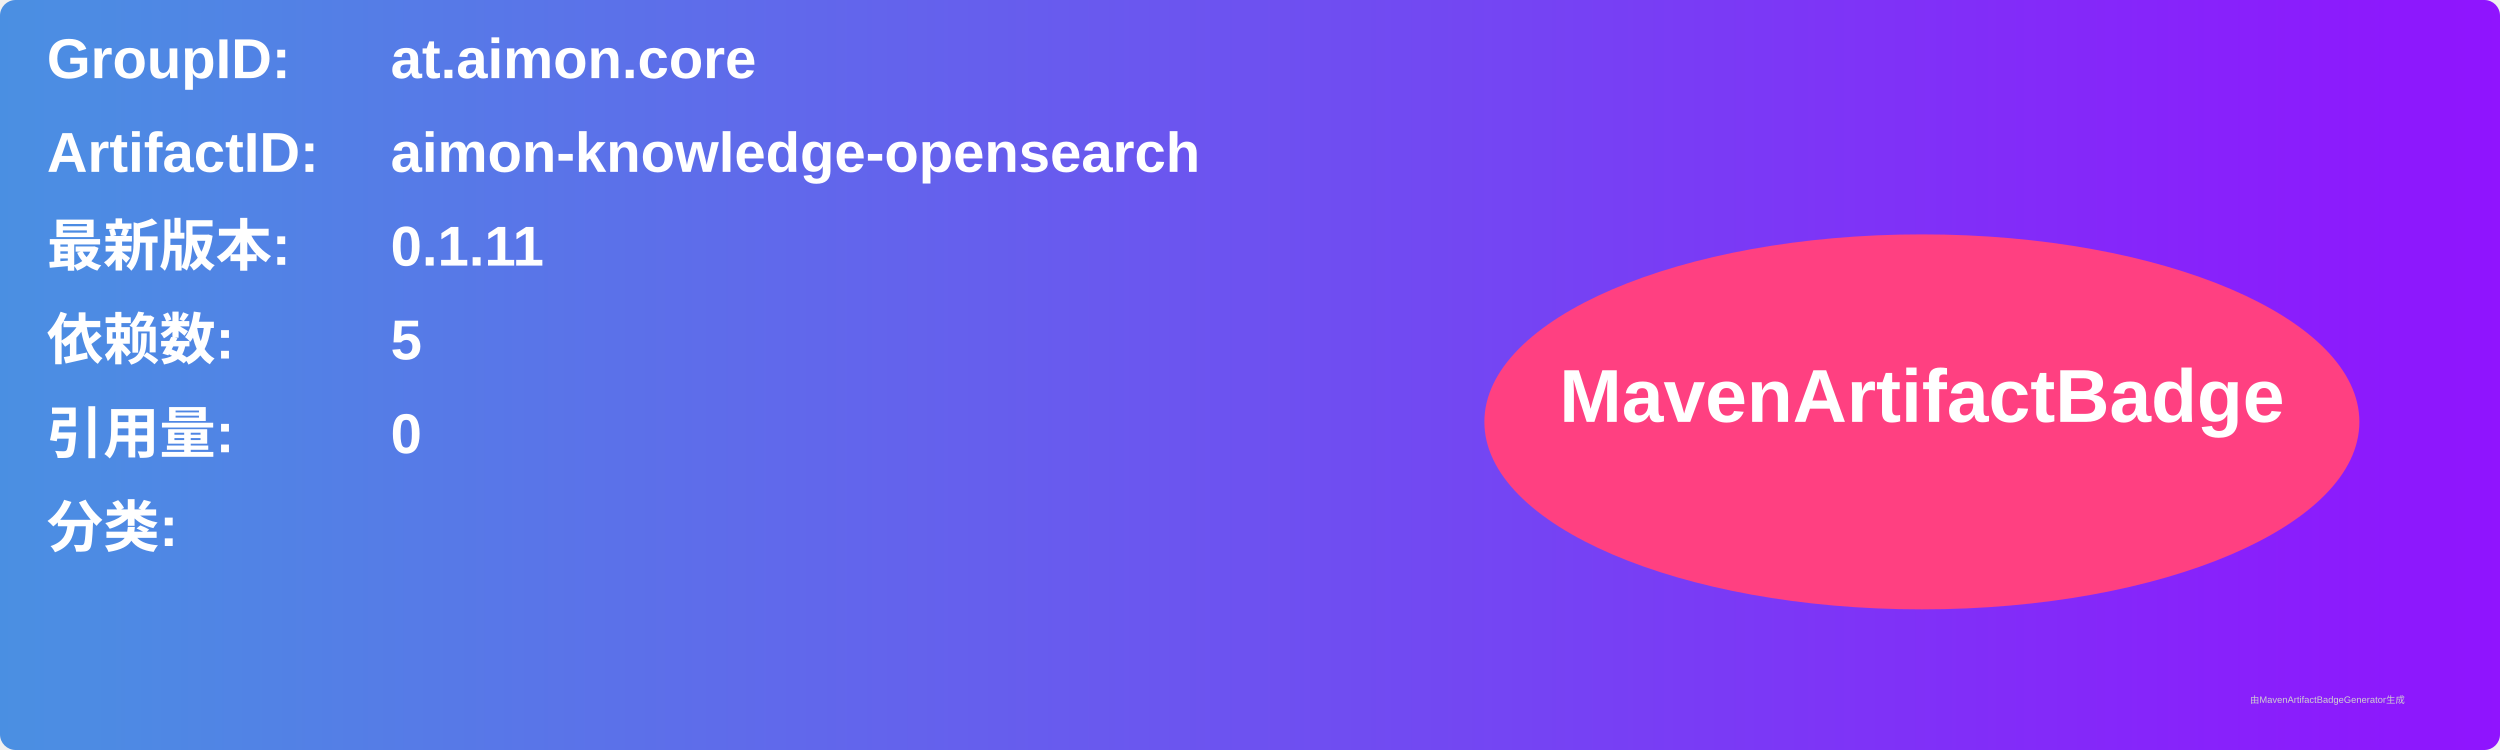
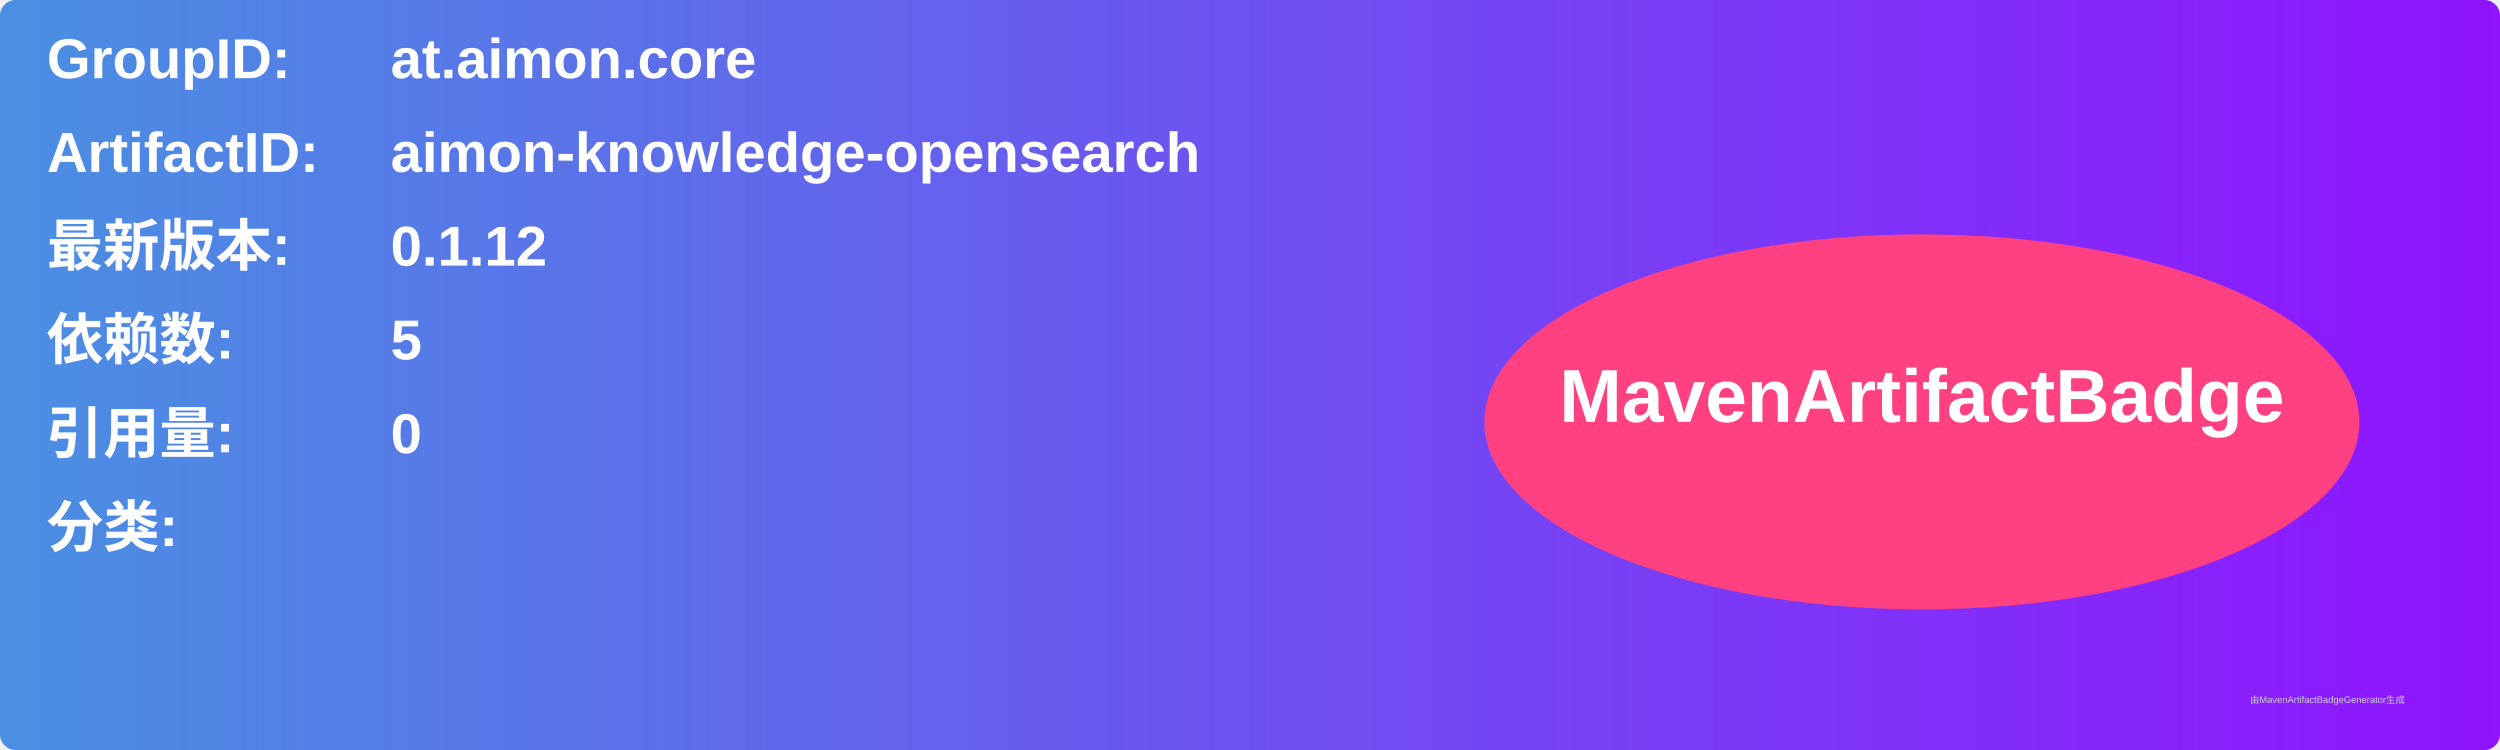
<svg xmlns="http://www.w3.org/2000/svg" width="800" height="240" viewBox="0 0 800 240">
  <linearGradient id="grad" x1="0%" y1="0%" x2="100%" y2="0%">
    <stop offset="0%" stop-color="#4a90e2" />
    <stop offset="100%" stop-color="#9013fe" />
  </linearGradient>
  <rect width="100%" height="100%" rx="5" ry="5" fill="url(#grad)" />
  <g transform="translate(15, 15)">
    <text x="0" y="10" font-family="Arial" font-size="18" fill="white" font-weight="bold" width="260">GroupID:</text>
    <text x="110" y="10" font-family="Arial" font-size="18" fill="white" font-weight="bold" width="460">at.aimon.core</text>
    <text x="0" y="40" font-family="Arial" font-size="18" fill="white" font-weight="bold" width="260">ArtifactID:</text>
    <text x="110" y="40" font-family="Arial" font-size="18" fill="white" font-weight="bold" width="460">aimon-knowledge-opensearch</text>
    <text x="0" y="70" font-family="Arial" font-size="18" fill="white" font-weight="bold">最新版本:</text>
    <text x="110" y="70" font-family="Arial" font-size="18" fill="white" font-weight="bold">
-       <tspan font-weight="bold">0.1.11</tspan>
+       <tspan font-weight="bold">0.1.12</tspan>
    </text>
    <text x="0" y="100" font-family="Arial" font-size="18" fill="white" font-weight="bold">依赖数: </text>
    <text x="110" y="100" font-family="Arial" font-size="18" fill="white">
      <tspan font-weight="bold">5</tspan>
    </text>
    <text x="0" y="130" font-family="Arial" font-size="18" fill="white" font-weight="bold">引用量: </text>
    <text x="110" y="130" font-family="Arial" font-size="18" fill="white">
      <tspan font-weight="bold">0</tspan>
    </text>
    <text x="0" y="160" font-family="Arial" font-size="18" fill="white" font-weight="bold">分类:</text>
    <text x="10" y="190" font-family="Arial" font-size="10" fill="white">
      <tspan font-weight="bold" />
    </text>
    <ellipse cx="600" cy="120" rx="140" ry="60" fill="#ff4081" />
    <text x="600" y="120" text-anchor="middle" font-family="Arial" font-size="24" fill="white" font-weight="bold">MavenArtifactBadge</text>
  </g>
  <text x="720" y="225" font-family="Arial" font-size="3" fill="#d0d0d0">由MavenArtifactBadgeGenerator生成</text>
</svg>
